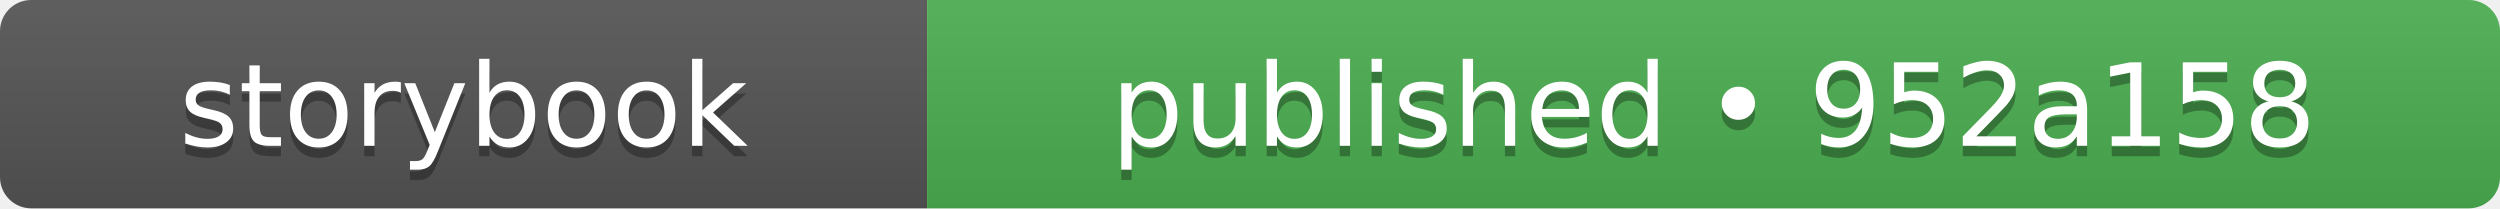
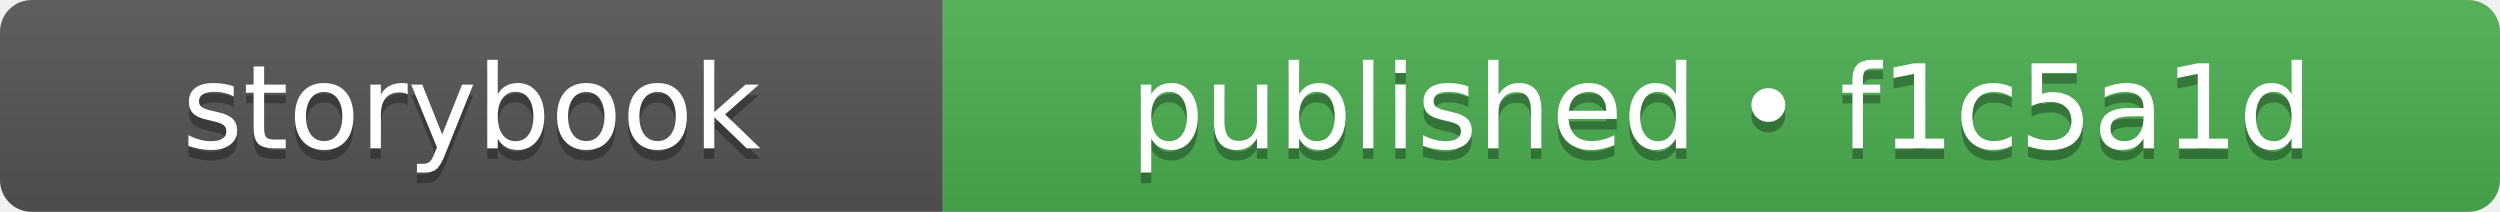
- <svg xmlns="http://www.w3.org/2000/svg" width="240" height="20" role="img" aria-label="storybook: published • 952a158">
+ <svg xmlns="http://www.w3.org/2000/svg" width="236" height="20" role="img" aria-label="storybook: published • f1c5a1d">
  <linearGradient id="s" x2="0" y2="100%">
    <stop offset="0" stop-color="#bbb" stop-opacity=".1" />
    <stop offset="1" stop-opacity=".1" />
  </linearGradient>
  <clipPath id="r">
-     <rect width="240" height="20" rx="3" fill="#fff" />
+     <rect width="236" height="20" rx="3" fill="#fff" />
  </clipPath>
  <g clip-path="url(#r)">
    <rect width="89" height="20" fill="#555555" />
-     <rect x="89" width="151" height="20" fill="#4caf50" />
-     <rect width="240" height="20" fill="url(#s)" />
+     <rect x="89" width="147" height="20" fill="#4caf50" />
+     <rect width="236" height="20" fill="url(#s)" />
  </g>
  <g fill="#fff" text-anchor="middle" font-family="Verdana,Geneva,DejaVu Sans,sans-serif" text-rendering="geometricPrecision" font-size="110">
    <text aria-hidden="true" x="445" y="150" fill="#010101" fill-opacity=".3" transform="scale(.1)" textLength="650">storybook</text>
    <text x="445" y="140" transform="scale(.1)" fill="#fff" textLength="650">storybook</text>
-     <text aria-hidden="true" x="1645" y="150" fill="#010101" fill-opacity=".3" transform="scale(.1)" textLength="1270">published • 952a158</text>
-     <text x="1645" y="140" transform="scale(.1)" fill="#fff" textLength="1270">published • 952a158</text>
+     <text aria-hidden="true" x="1625" y="150" fill="#010101" fill-opacity=".3" transform="scale(.1)" textLength="1230">published • f1c5a1d</text>
+     <text x="1625" y="140" transform="scale(.1)" fill="#fff" textLength="1230">published • f1c5a1d</text>
  </g>
</svg>
